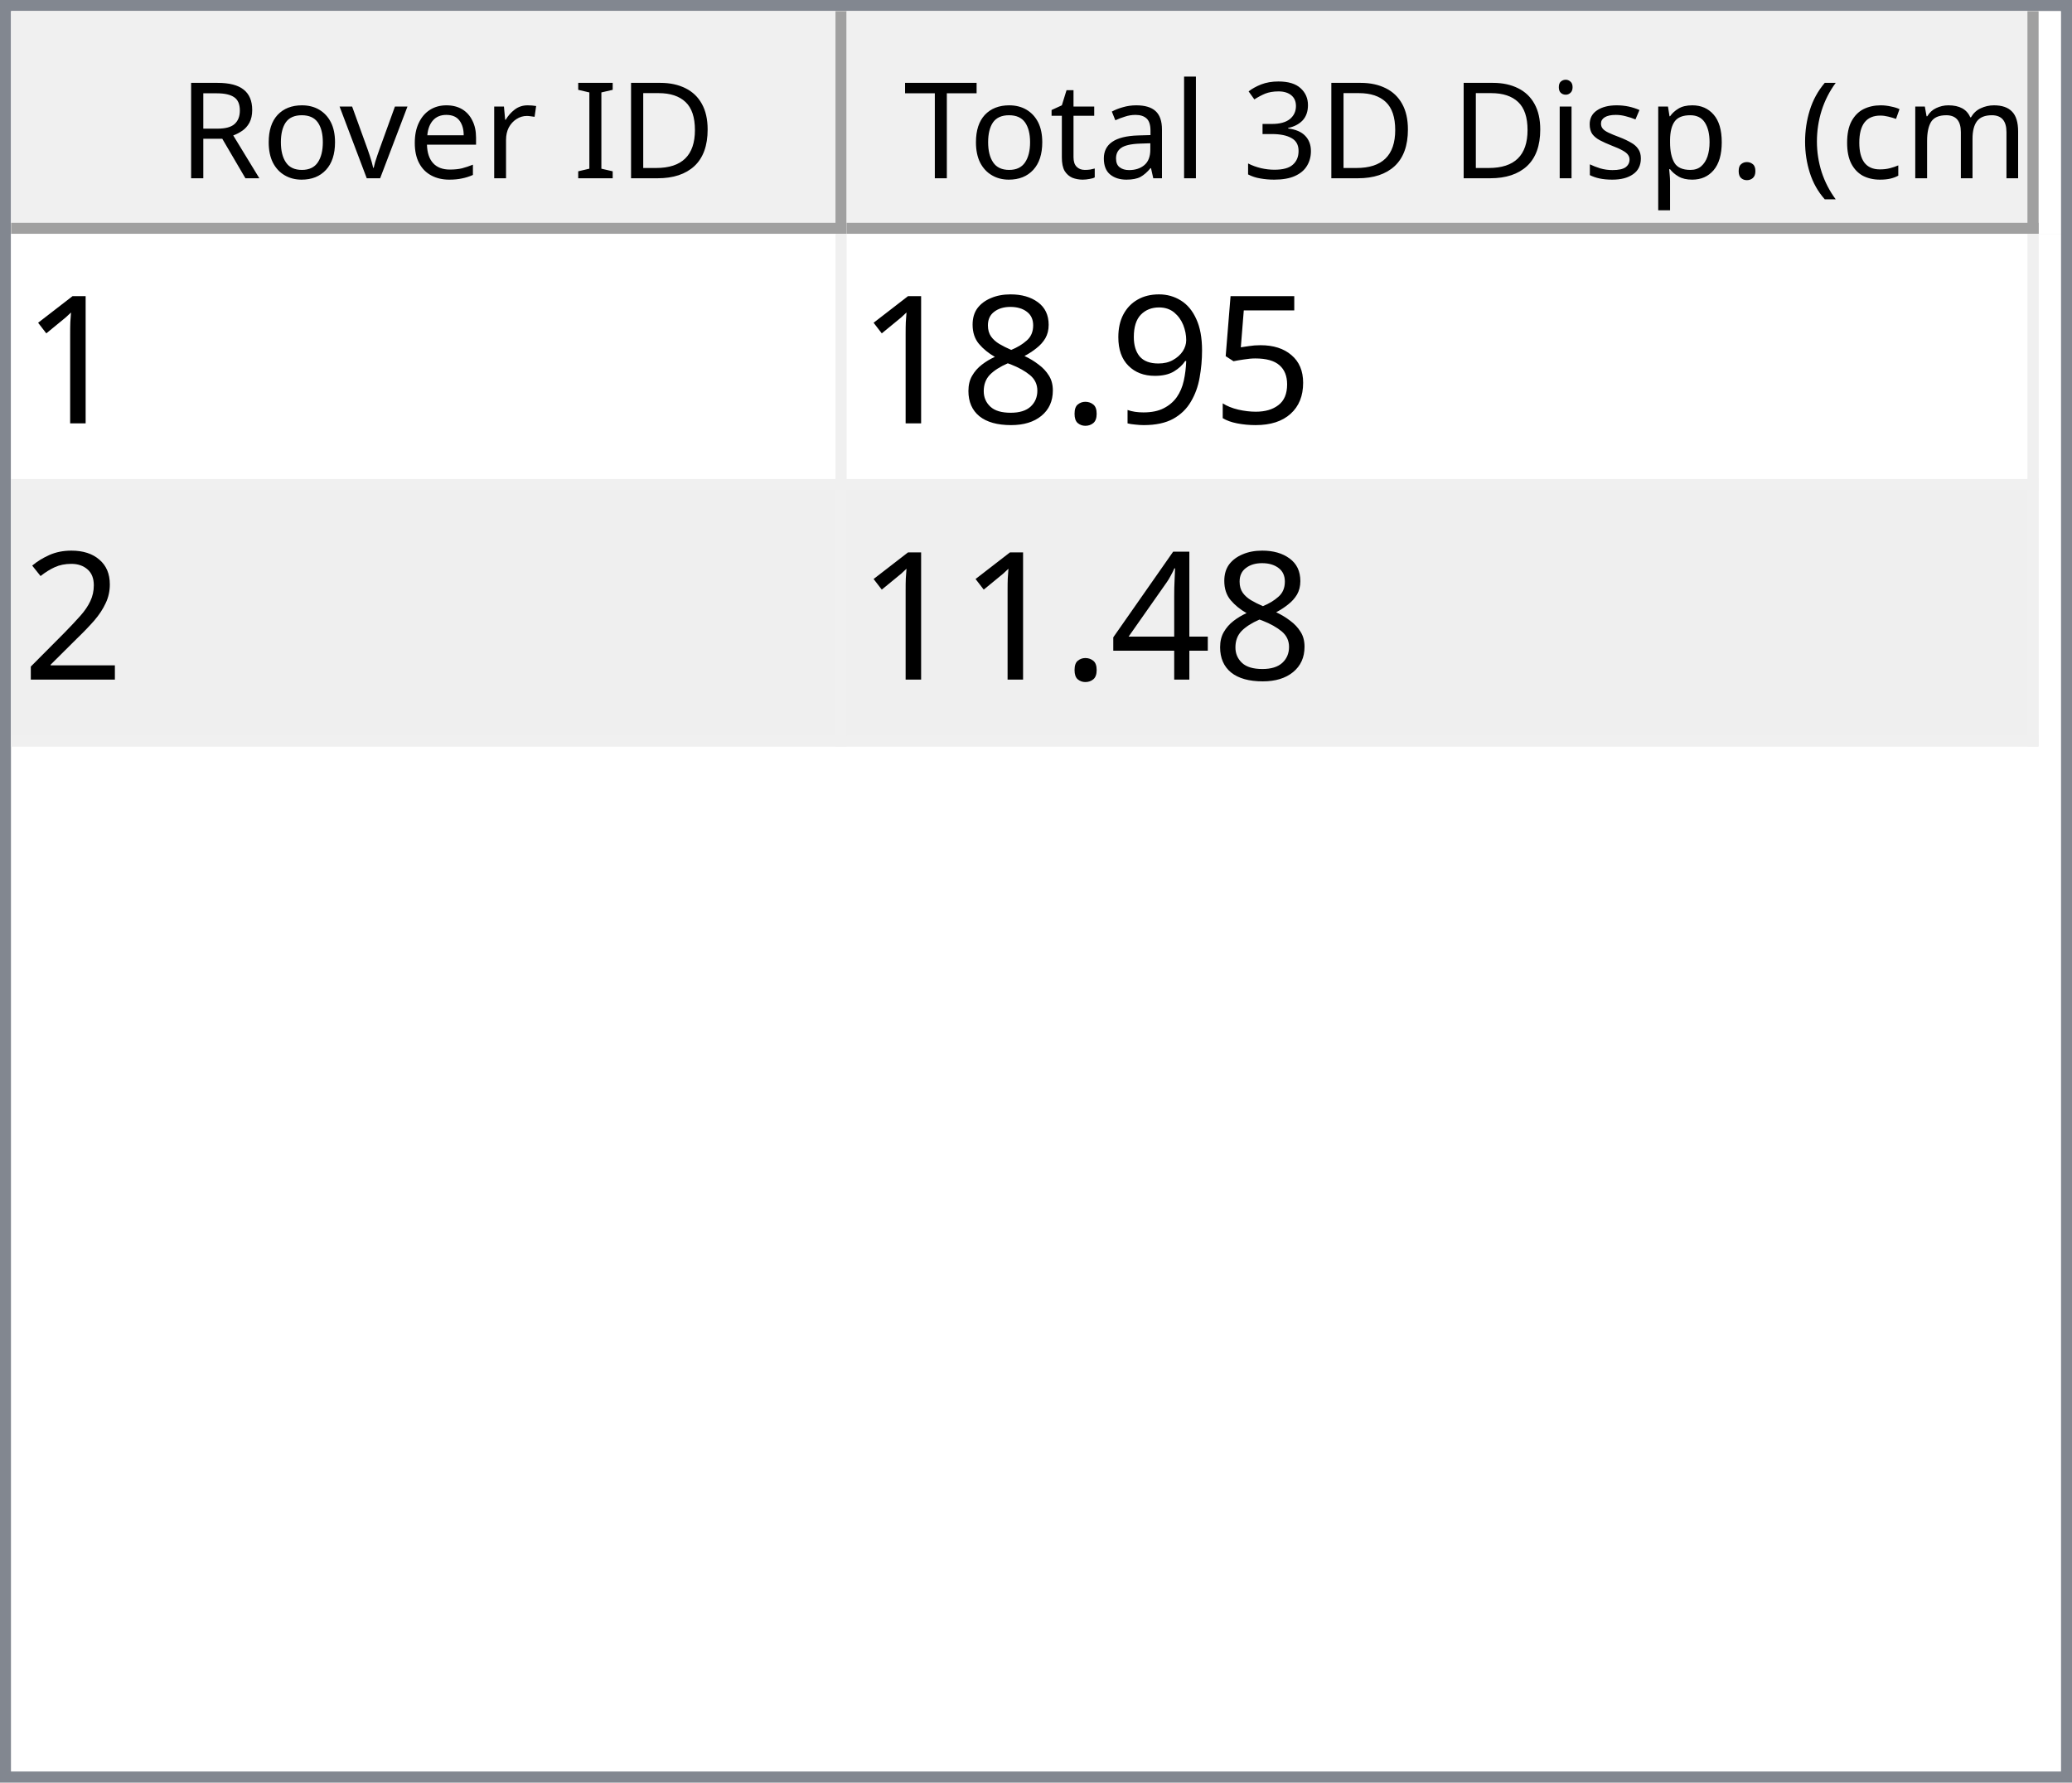
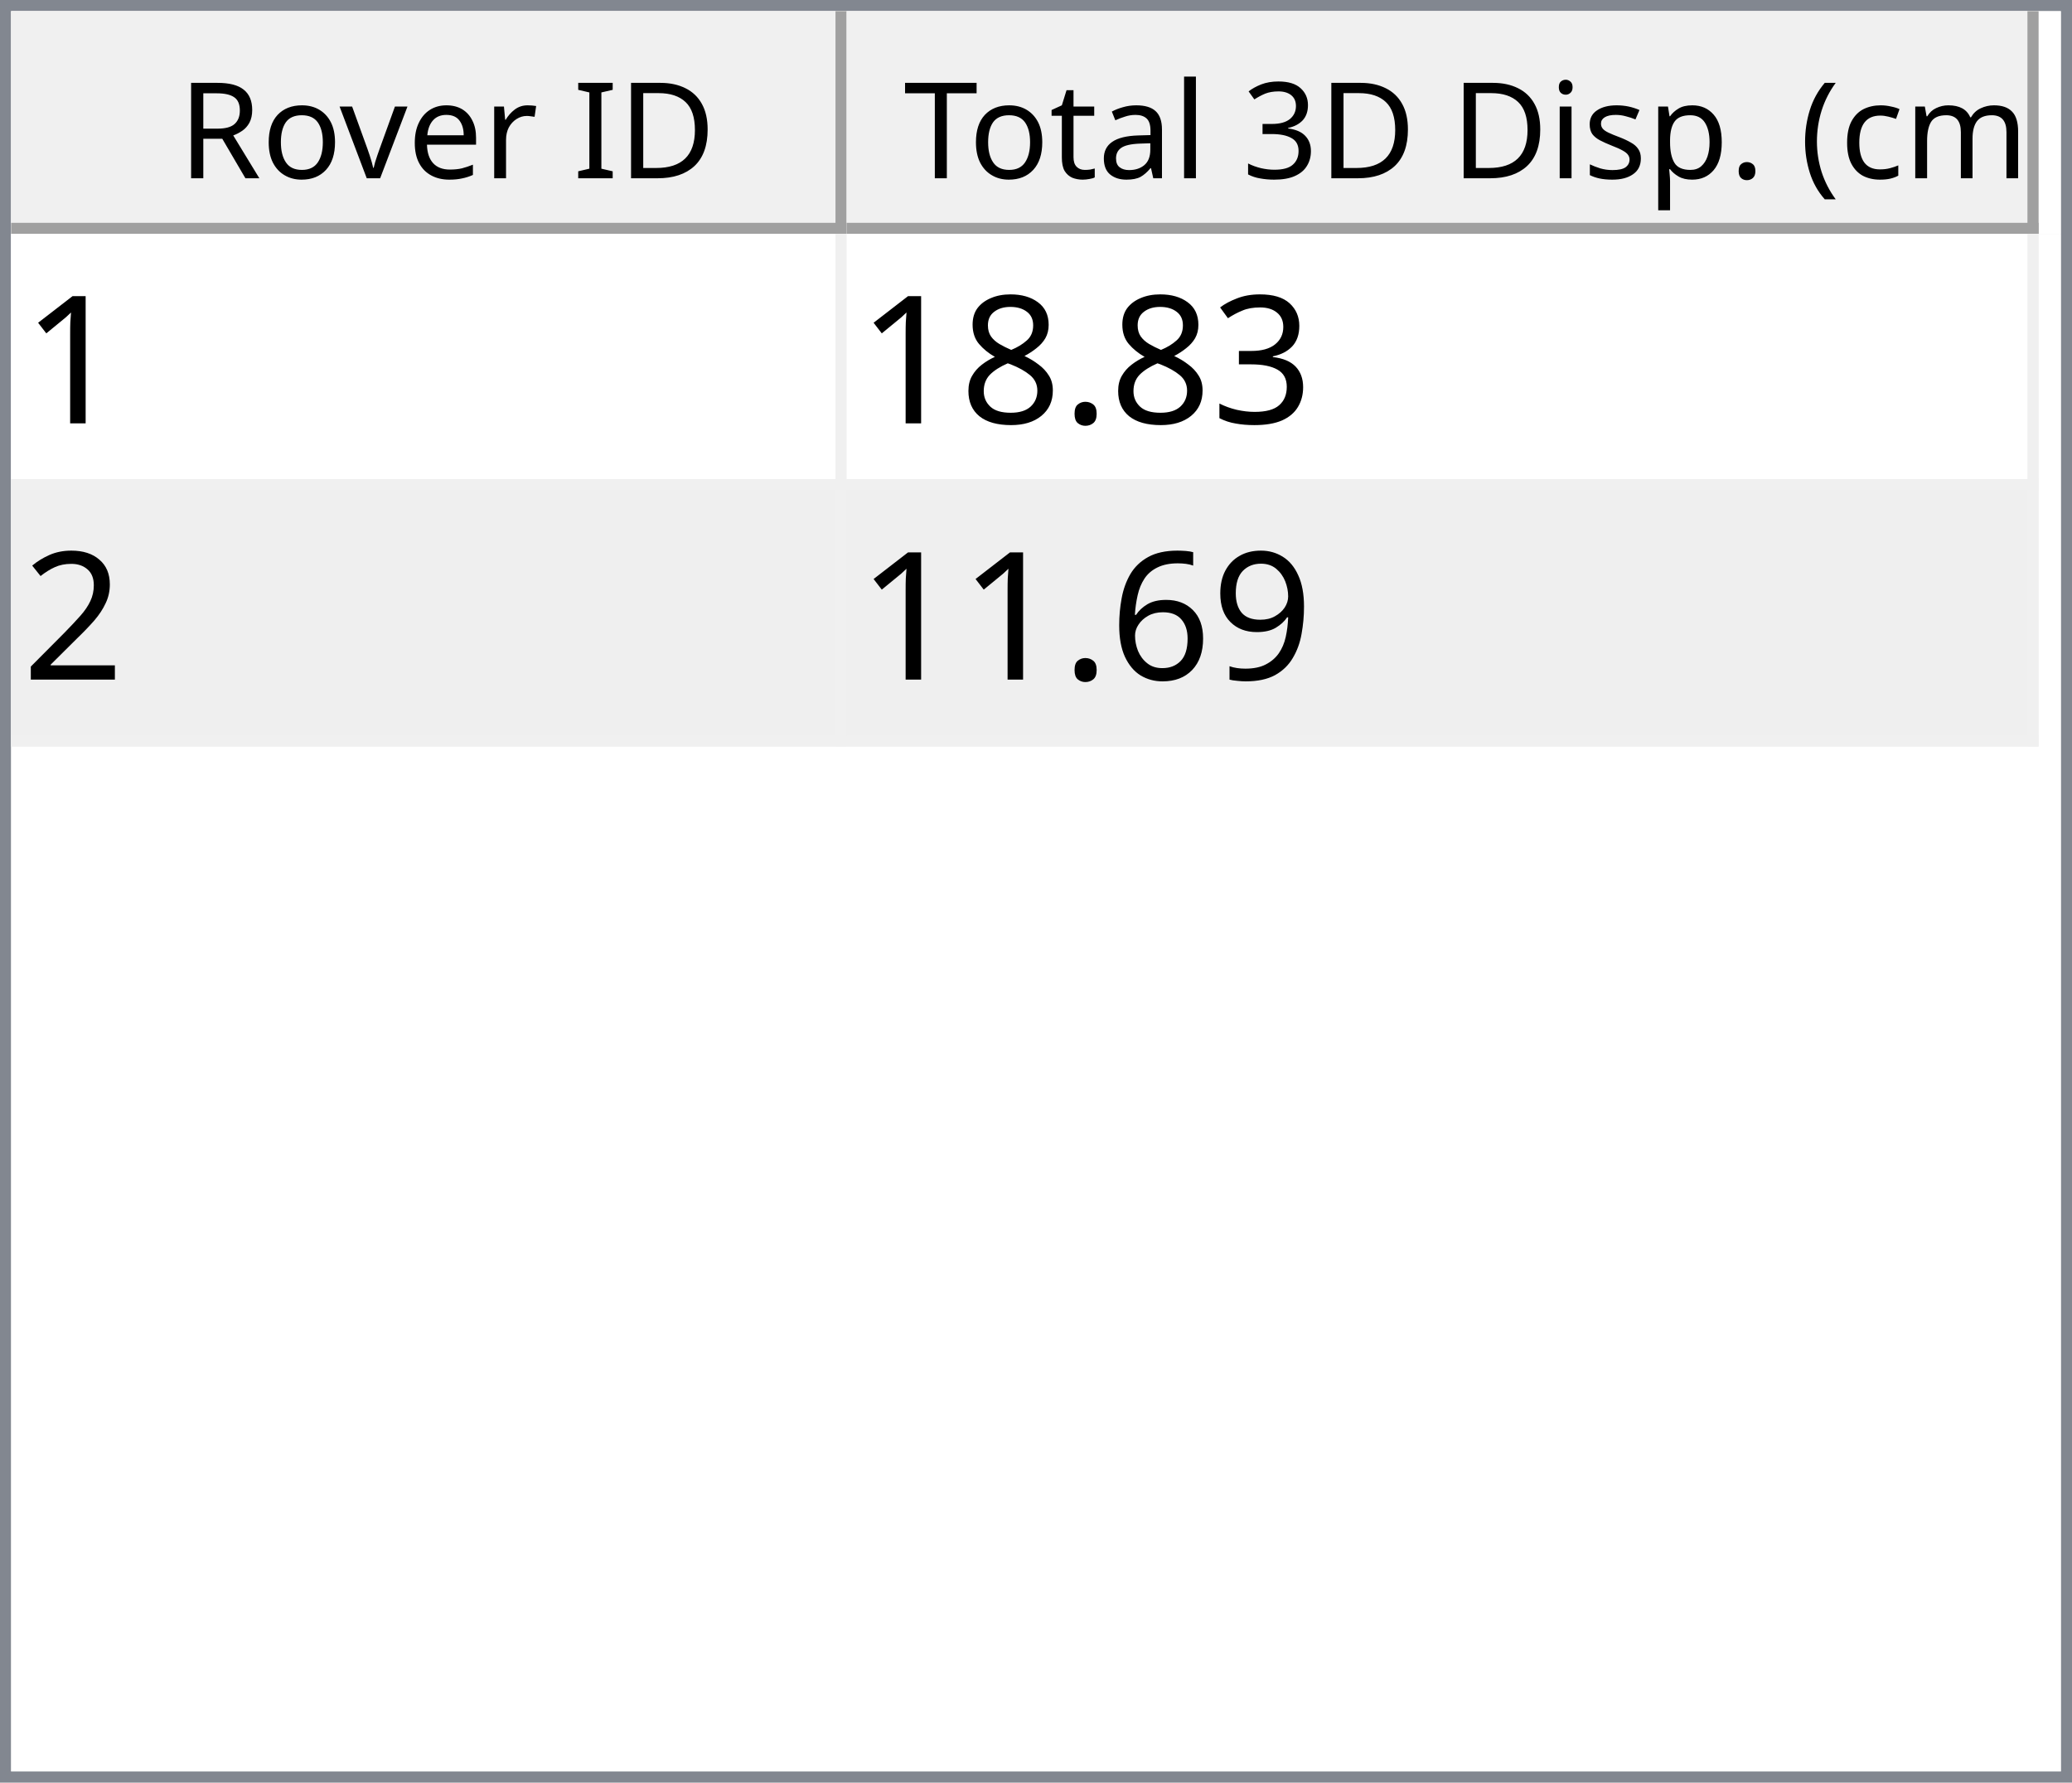
<svg xmlns="http://www.w3.org/2000/svg" style="fill-opacity:1; color-rendering:auto; color-interpolation:auto; text-rendering:auto; stroke:black; stroke-linecap:square; stroke-miterlimit:10; shape-rendering:auto; stroke-opacity:1; fill:black; stroke-dasharray:none; font-weight:normal; stroke-width:1; font-family:'Dialog'; font-style:normal; stroke-linejoin:miter; font-size:12px; stroke-dashoffset:0; image-rendering:auto;" width="186" height="160">
  <defs id="genericDefs" />
  <g>
    <defs id="defs1">
      <clipPath clipPathUnits="userSpaceOnUse" id="clipPath1">
        <path d="M0 0 L186 0 L186 160 L0 160 L0 0 Z" />
      </clipPath>
      <clipPath clipPathUnits="userSpaceOnUse" id="clipPath2">
        <path d="M0 0 L0 160 L186 160 L186 0 Z" />
      </clipPath>
      <clipPath clipPathUnits="userSpaceOnUse" id="clipPath3">
        <path d="M0 0 L0 20 L184 20 L184 0 Z" />
      </clipPath>
      <clipPath clipPathUnits="userSpaceOnUse" id="clipPath4">
        <path d="M0 0 L0 20 L75 20 L75 0 Z" />
      </clipPath>
      <clipPath clipPathUnits="userSpaceOnUse" id="clipPath5">
        <path d="M1 1 L1 19 L74 19 L74 1 Z" />
      </clipPath>
      <clipPath clipPathUnits="userSpaceOnUse" id="clipPath6">
        <path d="M0 0 L0 18 L73 18 L73 0 Z" />
      </clipPath>
      <clipPath clipPathUnits="userSpaceOnUse" id="clipPath7">
        <path d="M-0.5 -0.5 L-0.5 19.5 L74.5 19.5 L74.5 -0.5 Z" />
      </clipPath>
      <clipPath clipPathUnits="userSpaceOnUse" id="clipPath8">
        <path d="M0 0 L0 20 L107 20 L107 0 Z" />
      </clipPath>
      <clipPath clipPathUnits="userSpaceOnUse" id="clipPath9">
        <path d="M1 1 L1 19 L106 19 L106 1 Z" />
      </clipPath>
      <clipPath clipPathUnits="userSpaceOnUse" id="clipPath10">
        <path d="M0 0 L0 18 L105 18 L105 0 Z" />
      </clipPath>
      <clipPath clipPathUnits="userSpaceOnUse" id="clipPath11">
        <path d="M-0.5 -0.5 L-0.5 19.5 L106.5 19.5 L106.5 -0.5 Z" />
      </clipPath>
      <clipPath clipPathUnits="userSpaceOnUse" id="clipPath12">
        <path d="M0 0 L0 138 L184 138 L184 0 Z" />
      </clipPath>
      <clipPath clipPathUnits="userSpaceOnUse" id="clipPath13">
        <path d="M0 0 L0 46 L182 46 L182 0 Z" />
      </clipPath>
      <clipPath clipPathUnits="userSpaceOnUse" id="clipPath14">
        <path d="M-0.5 -0.5 L-0.5 45.5 L181.5 45.5 L181.5 -0.5 Z" />
      </clipPath>
      <clipPath clipPathUnits="userSpaceOnUse" id="clipPath15">
        <path d="M0 0 L0 22 L74 22 L74 0 Z" />
      </clipPath>
      <clipPath clipPathUnits="userSpaceOnUse" id="clipPath16">
        <path d="M0 0 L0 22 L106 22 L106 0 Z" />
      </clipPath>
      <font horiz-adv-x="64.551" id="font1">
        <font-face ascent="107.91" descent="25.098" units-per-em="100" style="font-style:normal; font-family:Segoe UI; font-weight:normal;" />
        <missing-glyph horiz-adv-x="64.551" d="M8.109 0 L8.109 68.266 L56.453 68.266 L56.453 0 L8.109 0 ZM15.328 7.234 L49.219 7.234 L49.219 61.031 L15.328 61.031 L15.328 7.234 Z" />
        <glyph unicode="D" horiz-adv-x="70.117" d="M9.188 0 L9.188 70.016 L28.516 70.016 Q65.531 70.016 65.531 35.891 Q65.531 19.672 55.25 9.836 Q44.969 0 27.734 0 L9.188 0 ZM17.391 62.594 L17.391 7.422 L27.828 7.422 Q41.609 7.422 49.273 14.797 Q56.938 22.172 56.938 35.688 Q56.938 62.594 28.328 62.594 L17.391 62.594 Z" />
        <glyph unicode="I" horiz-adv-x="26.611" d="M17.391 0 L9.188 0 L9.188 70.016 L17.391 70.016 L17.391 0 Z" />
        <glyph unicode=" " horiz-adv-x="27.393" d="" />
        <glyph unicode="r" horiz-adv-x="34.766" d="M34.188 41.891 Q32.078 43.5 28.125 43.5 Q23 43.5 19.555 38.672 Q16.109 33.844 16.109 25.484 L16.109 0 L8.109 0 L8.109 50 L16.109 50 L16.109 39.703 L16.312 39.703 Q18.016 44.969 21.531 47.922 Q25.047 50.875 29.391 50.875 Q32.516 50.875 34.188 50.203 L34.188 41.891 Z" />
        <glyph unicode="e" horiz-adv-x="52.295" d="M48.297 23 L12.984 23 Q13.188 14.656 17.484 10.109 Q21.781 5.562 29.297 5.562 Q37.75 5.562 44.828 11.141 L44.828 3.609 Q38.234 -1.172 27.391 -1.172 Q16.797 -1.172 10.742 5.641 Q4.688 12.453 4.688 24.812 Q4.688 36.469 11.305 43.82 Q17.922 51.172 27.734 51.172 Q37.547 51.172 42.922 44.828 Q48.297 38.484 48.297 27.203 L48.297 23 ZM40.094 29.781 Q40.047 36.719 36.75 40.578 Q33.453 44.438 27.594 44.438 Q21.922 44.438 17.969 40.383 Q14.016 36.328 13.094 29.781 L40.094 29.781 Z" />
        <glyph unicode="v" horiz-adv-x="47.9" d="M47.406 50 L27.484 0 L19.625 0 L0.688 50 L9.469 50 L22.172 13.672 Q23.578 9.672 23.922 6.688 L24.125 6.688 Q24.609 10.453 25.688 13.484 L38.969 50 L47.406 50 Z" />
        <glyph unicode="o" horiz-adv-x="58.594" d="M29 -1.172 Q17.922 -1.172 11.305 5.836 Q4.688 12.844 4.688 24.422 Q4.688 37.016 11.57 44.094 Q18.453 51.172 30.172 51.172 Q41.359 51.172 47.633 44.289 Q53.906 37.406 53.906 25.203 Q53.906 13.234 47.141 6.031 Q40.375 -1.172 29 -1.172 ZM29.594 44.438 Q21.875 44.438 17.383 39.188 Q12.891 33.938 12.891 24.703 Q12.891 15.828 17.43 10.695 Q21.969 5.562 29.594 5.562 Q37.359 5.562 41.531 10.594 Q45.703 15.625 45.703 24.906 Q45.703 34.281 41.531 39.359 Q37.359 44.438 29.594 44.438 Z" />
        <glyph unicode="R" horiz-adv-x="59.814" d="M59.375 0 L49.609 0 L37.891 19.625 Q36.281 22.359 34.766 24.289 Q33.25 26.219 31.664 27.438 Q30.078 28.656 28.25 29.219 Q26.422 29.781 24.125 29.781 L17.391 29.781 L17.391 0 L9.188 0 L9.188 70.016 L30.078 70.016 Q34.672 70.016 38.555 68.867 Q42.438 67.719 45.289 65.375 Q48.141 63.031 49.758 59.547 Q51.375 56.062 51.375 51.375 Q51.375 47.703 50.273 44.656 Q49.172 41.609 47.148 39.211 Q45.125 36.812 42.266 35.133 Q39.406 33.453 35.844 32.516 L35.844 32.328 Q37.594 31.547 38.891 30.547 Q40.188 29.547 41.359 28.18 Q42.531 26.812 43.68 25.078 Q44.828 23.344 46.234 21.047 L59.375 0 ZM17.391 62.594 L17.391 37.203 L28.516 37.203 Q31.594 37.203 34.203 38.133 Q36.812 39.062 38.719 40.797 Q40.625 42.531 41.703 45.047 Q42.781 47.562 42.781 50.688 Q42.781 56.297 39.141 59.445 Q35.5 62.594 28.609 62.594 L17.391 62.594 Z" />
        <glyph unicode=")" horiz-adv-x="30.176" d="M8.297 -15.922 L1.172 -15.922 Q16.406 2.344 16.406 26.812 Q16.406 51.469 1.078 70.016 L8.297 70.016 Q23.531 52.156 23.531 26.703 Q23.531 1.375 8.297 -15.922 Z" />
        <glyph unicode="m" horiz-adv-x="86.133" d="M79.109 0 L71.094 0 L71.094 28.719 Q71.094 37.016 68.531 40.727 Q65.969 44.438 59.906 44.438 Q54.781 44.438 51.195 39.75 Q47.609 35.062 47.609 28.516 L47.609 0 L39.594 0 L39.594 29.688 Q39.594 44.438 28.219 44.438 Q22.953 44.438 19.531 40.016 Q16.109 35.594 16.109 28.516 L16.109 0 L8.109 0 L8.109 50 L16.109 50 L16.109 42.094 L16.312 42.094 Q21.625 51.172 31.844 51.172 Q36.969 51.172 40.773 48.312 Q44.578 45.453 46 40.828 Q51.562 51.172 62.594 51.172 Q79.109 51.172 79.109 30.812 L79.109 0 Z" />
        <glyph unicode="c" horiz-adv-x="46.191" d="M42.188 2.297 Q36.422 -1.172 28.516 -1.172 Q17.828 -1.172 11.258 5.789 Q4.688 12.75 4.688 23.828 Q4.688 36.188 11.766 43.68 Q18.844 51.172 30.672 51.172 Q37.25 51.172 42.281 48.734 L42.281 40.531 Q36.719 44.438 30.375 44.438 Q22.703 44.438 17.797 38.945 Q12.891 33.453 12.891 24.516 Q12.891 15.719 17.508 10.641 Q22.125 5.562 29.891 5.562 Q36.422 5.562 42.188 9.906 L42.188 2.297 Z" />
        <glyph unicode="(" horiz-adv-x="30.176" d="M29.109 -15.922 L21.969 -15.922 Q6.844 1.375 6.844 26.703 Q6.844 52.156 21.969 70.016 L29.203 70.016 Q13.875 51.469 13.875 26.812 Q13.875 2.344 29.109 -15.922 Z" />
        <glyph unicode="." horiz-adv-x="21.68" d="M10.891 -1.078 Q8.641 -1.078 7.055 0.539 Q5.469 2.156 5.469 4.391 Q5.469 6.641 7.055 8.273 Q8.641 9.906 10.891 9.906 Q13.188 9.906 14.797 8.273 Q16.406 6.641 16.406 4.391 Q16.406 2.156 14.797 0.539 Q13.188 -1.078 10.891 -1.078 Z" />
        <glyph unicode="p" horiz-adv-x="58.789" d="M16.312 7.234 L16.109 7.234 L16.109 -23 L8.109 -23 L8.109 50 L16.109 50 L16.109 41.219 L16.312 41.219 Q22.219 51.172 33.594 51.172 Q43.266 51.172 48.688 44.461 Q54.109 37.75 54.109 26.469 Q54.109 13.922 48 6.375 Q41.891 -1.172 31.297 -1.172 Q21.578 -1.172 16.312 7.234 ZM16.109 27.391 L16.109 20.406 Q16.109 14.203 20.141 9.883 Q24.172 5.562 30.375 5.562 Q37.641 5.562 41.773 11.133 Q45.906 16.703 45.906 26.609 Q45.906 34.969 42.047 39.703 Q38.188 44.438 31.594 44.438 Q24.609 44.438 20.359 39.578 Q16.109 34.719 16.109 27.391 Z" />
        <glyph unicode="s" horiz-adv-x="42.432" d="M5.078 1.812 L5.078 10.406 Q11.625 5.562 19.484 5.562 Q30.031 5.562 30.031 12.594 Q30.031 14.594 29.125 15.992 Q28.219 17.391 26.68 18.461 Q25.141 19.531 23.07 20.383 Q21 21.234 18.609 22.172 Q15.281 23.484 12.766 24.828 Q10.25 26.172 8.57 27.859 Q6.891 29.547 6.031 31.695 Q5.172 33.844 5.172 36.719 Q5.172 40.234 6.789 42.945 Q8.406 45.656 11.086 47.484 Q13.766 49.312 17.211 50.242 Q20.656 51.172 24.312 51.172 Q30.812 51.172 35.938 48.922 L35.938 40.828 Q30.422 44.438 23.25 44.438 Q21 44.438 19.195 43.922 Q17.391 43.406 16.094 42.477 Q14.797 41.547 14.086 40.258 Q13.375 38.969 13.375 37.406 Q13.375 35.453 14.086 34.133 Q14.797 32.812 16.164 31.789 Q17.531 30.766 19.484 29.938 Q21.438 29.109 23.922 28.125 Q27.25 26.859 29.883 25.516 Q32.516 24.172 34.375 22.484 Q36.234 20.797 37.234 18.602 Q38.234 16.406 38.234 13.375 Q38.234 9.672 36.602 6.938 Q34.969 4.203 32.234 2.398 Q29.5 0.594 25.93 -0.289 Q22.359 -1.172 18.453 -1.172 Q10.75 -1.172 5.078 1.812 Z" />
        <glyph unicode="i" horiz-adv-x="24.219" d="M12.203 62.703 Q10.062 62.703 8.547 64.164 Q7.031 65.625 7.031 67.875 Q7.031 70.125 8.547 71.609 Q10.062 73.094 12.203 73.094 Q14.406 73.094 15.945 71.609 Q17.484 70.125 17.484 67.875 Q17.484 65.719 15.945 64.211 Q14.406 62.703 12.203 62.703 ZM16.109 0 L8.109 0 L8.109 50 L16.109 50 L16.109 0 Z" />
        <glyph unicode="3" horiz-adv-x="53.906" d="M46.531 19.828 Q46.531 15.094 44.75 11.211 Q42.969 7.328 39.719 4.57 Q36.469 1.812 31.93 0.297 Q27.391 -1.219 21.922 -1.219 Q11.922 -1.219 6 2.594 L6 11.188 Q13.094 5.609 22.219 5.609 Q25.875 5.609 28.828 6.539 Q31.781 7.469 33.906 9.227 Q36.031 10.984 37.18 13.477 Q38.328 15.969 38.328 19.094 Q38.328 32.812 18.797 32.812 L12.984 32.812 L12.984 39.594 L18.5 39.594 Q35.797 39.594 35.797 52.484 Q35.797 64.406 22.609 64.406 Q15.188 64.406 8.688 59.422 L8.688 67.188 Q15.375 71.188 24.609 71.188 Q29 71.188 32.57 69.969 Q36.141 68.75 38.68 66.555 Q41.219 64.359 42.609 61.281 Q44 58.203 44 54.5 Q44 40.672 30.031 36.719 L30.031 36.531 Q33.594 36.141 36.625 34.797 Q39.656 33.453 41.852 31.305 Q44.047 29.156 45.289 26.25 Q46.531 23.344 46.531 19.828 Z" />
        <glyph unicode="l" horiz-adv-x="24.219" d="M16.109 0 L8.109 0 L8.109 74.031 L16.109 74.031 L16.109 0 Z" />
        <glyph unicode="a" horiz-adv-x="50.879" d="M43.891 0 L35.891 0 L35.891 7.812 L35.688 7.812 Q30.469 -1.172 20.312 -1.172 Q12.844 -1.172 8.617 2.781 Q4.391 6.734 4.391 13.281 Q4.391 27.297 20.906 29.594 L35.891 31.688 Q35.891 44.438 25.594 44.438 Q16.547 44.438 9.281 38.281 L9.281 46.484 Q16.656 51.172 26.266 51.172 Q43.891 51.172 43.891 32.516 L43.891 0 ZM35.891 25.297 L23.828 23.641 Q18.266 22.859 15.43 20.875 Q12.594 18.891 12.594 13.875 Q12.594 10.203 15.211 7.883 Q17.828 5.562 22.172 5.562 Q28.125 5.562 32.008 9.742 Q35.891 13.922 35.891 20.312 L35.891 25.297 Z" />
        <glyph unicode="t" horiz-adv-x="33.887" d="M31.297 0.484 Q28.469 -1.078 23.828 -1.078 Q10.688 -1.078 10.688 13.578 L10.688 43.172 L2.094 43.172 L2.094 50 L10.688 50 L10.688 62.203 L18.703 64.797 L18.703 50 L31.297 50 L31.297 43.172 L18.703 43.172 L18.703 14.984 Q18.703 9.969 20.414 7.82 Q22.125 5.672 26.078 5.672 Q29.109 5.672 31.297 7.328 L31.297 0.484 Z" />
        <glyph unicode="T" horiz-adv-x="52.393" d="M50.594 62.594 L30.375 62.594 L30.375 0 L22.172 0 L22.172 62.594 L2 62.594 L2 70.016 L50.594 70.016 L50.594 62.594 Z" />
      </font>
      <font horiz-adv-x="75.0" id="font2">
        <font-face ascent="100.537" descent="21.973" units-per-em="100" style="font-style:normal; font-family:sans-serif; font-weight:normal;" />
        <missing-glyph horiz-adv-x="75.0" d="M12.5 0 L12.5 62.5 L62.5 62.5 L62.5 0 L12.5 0 ZM14.062 1.562 L60.938 1.562 L60.938 60.938 L14.062 60.938 L14.062 1.562 Z" />
        <glyph unicode="1" horiz-adv-x="55.615" d="M37.25 0 L28.469 0 L28.469 56 Q25.297 52.984 20.141 49.953 Q14.984 46.922 10.891 45.406 L10.891 53.906 Q18.266 57.375 23.781 62.305 Q29.297 67.234 31.594 71.875 L37.25 71.875 L37.25 0 Z" />
-         <glyph unicode="5" horiz-adv-x="55.615" d="M4.156 18.75 L13.375 19.531 Q14.406 12.797 18.141 9.398 Q21.875 6 27.156 6 Q33.5 6 37.891 10.789 Q42.281 15.578 42.281 23.484 Q42.281 31 38.062 35.352 Q33.844 39.703 27 39.703 Q22.75 39.703 19.336 37.773 Q15.922 35.844 13.969 32.766 L5.719 33.844 L12.641 70.609 L48.25 70.609 L48.25 62.203 L19.672 62.203 L15.828 42.969 Q22.266 47.469 29.344 47.469 Q38.719 47.469 45.164 40.969 Q51.609 34.469 51.609 24.266 Q51.609 14.547 45.953 7.469 Q39.062 -1.219 27.156 -1.219 Q17.391 -1.219 11.211 4.25 Q5.031 9.719 4.156 18.75 Z" />
-         <glyph unicode="9" horiz-adv-x="55.615" d="M5.469 16.547 L13.922 17.328 Q14.984 11.375 18.016 8.688 Q21.047 6 25.781 6 Q29.828 6 32.883 7.859 Q35.938 9.719 37.891 12.82 Q39.844 15.922 41.164 21.195 Q42.484 26.469 42.484 31.938 Q42.484 32.516 42.438 33.688 Q39.797 29.5 35.234 26.883 Q30.672 24.266 25.344 24.266 Q16.453 24.266 10.305 30.711 Q4.156 37.156 4.156 47.703 Q4.156 58.594 10.578 65.234 Q17 71.875 26.656 71.875 Q33.641 71.875 39.43 68.117 Q45.219 64.359 48.219 57.398 Q51.219 50.438 51.219 37.25 Q51.219 23.531 48.242 15.406 Q45.266 7.281 39.383 3.031 Q33.5 -1.219 25.594 -1.219 Q17.188 -1.219 11.867 3.445 Q6.547 8.109 5.469 16.547 ZM41.453 48.141 Q41.453 55.719 37.43 60.156 Q33.406 64.594 27.734 64.594 Q21.875 64.594 17.531 59.812 Q13.188 55.031 13.188 47.406 Q13.188 40.578 17.312 36.305 Q21.438 32.031 27.484 32.031 Q33.594 32.031 37.523 36.305 Q41.453 40.578 41.453 48.141 Z" />
+         <glyph unicode="3" horiz-adv-x="55.615" d="M4.203 18.891 L12.984 20.062 Q14.5 12.594 18.141 9.297 Q21.781 6 27 6 Q33.203 6 37.477 10.297 Q41.75 14.594 41.75 20.953 Q41.75 27 37.797 30.93 Q33.844 34.859 27.734 34.859 Q25.25 34.859 21.531 33.891 L22.516 41.609 Q23.391 41.5 23.922 41.5 Q29.547 41.5 34.039 44.43 Q38.531 47.359 38.531 53.469 Q38.531 58.297 35.258 61.477 Q31.984 64.656 26.812 64.656 Q21.688 64.656 18.266 61.43 Q14.844 58.203 13.875 51.766 L5.078 53.328 Q6.688 62.156 12.398 67.016 Q18.109 71.875 26.609 71.875 Q32.469 71.875 37.398 69.359 Q42.328 66.844 44.945 62.5 Q47.562 58.156 47.562 53.266 Q47.562 48.641 45.07 44.828 Q42.578 41.016 37.703 38.766 Q44.047 37.312 47.562 32.695 Q51.078 28.078 51.078 21.141 Q51.078 11.766 44.242 5.25 Q37.406 -1.266 26.953 -1.266 Q17.531 -1.266 11.305 4.352 Q5.078 9.969 4.203 18.891 Z" />
        <glyph unicode="." horiz-adv-x="27.783" d="M9.078 0 L9.078 10.016 L19.094 10.016 L19.094 0 L9.078 0 Z" />
        <glyph unicode="8" horiz-adv-x="55.615" d="M17.672 38.812 Q12.203 40.828 9.57 44.539 Q6.938 48.25 6.938 53.422 Q6.938 61.234 12.555 66.555 Q18.172 71.875 27.484 71.875 Q36.859 71.875 42.578 66.43 Q48.297 60.984 48.297 53.172 Q48.297 48.188 45.68 44.508 Q43.062 40.828 37.75 38.812 Q44.344 36.672 47.781 31.883 Q51.219 27.094 51.219 20.453 Q51.219 11.281 44.727 5.031 Q38.234 -1.219 27.641 -1.219 Q17.047 -1.219 10.547 5.055 Q4.047 11.328 4.047 20.703 Q4.047 27.688 7.594 32.398 Q11.141 37.109 17.672 38.812 ZM15.922 53.719 Q15.922 48.641 19.195 45.414 Q22.469 42.188 27.688 42.188 Q32.766 42.188 36.016 45.383 Q39.266 48.578 39.266 53.219 Q39.266 58.062 35.914 61.359 Q32.562 64.656 27.594 64.656 Q22.562 64.656 19.242 61.43 Q15.922 58.203 15.922 53.719 ZM13.094 20.656 Q13.094 16.891 14.875 13.375 Q16.656 9.859 20.172 7.93 Q23.688 6 27.734 6 Q34.031 6 38.133 10.055 Q42.234 14.109 42.234 20.359 Q42.234 26.703 38.016 30.859 Q33.797 35.016 27.438 35.016 Q21.234 35.016 17.164 30.914 Q13.094 26.812 13.094 20.656 Z" />
        <glyph unicode="2" horiz-adv-x="55.615" d="M50.344 8.453 L50.344 0 L3.031 0 Q2.938 3.172 4.047 6.109 Q5.859 10.938 9.836 15.625 Q13.812 20.312 21.344 26.469 Q33.016 36.031 37.117 41.625 Q41.219 47.219 41.219 52.203 Q41.219 57.422 37.477 61.008 Q33.734 64.594 27.734 64.594 Q21.391 64.594 17.578 60.789 Q13.766 56.984 13.719 50.25 L4.688 51.172 Q5.609 61.281 11.664 66.578 Q17.719 71.875 27.938 71.875 Q38.234 71.875 44.242 66.164 Q50.25 60.453 50.25 52 Q50.25 47.703 48.492 43.555 Q46.734 39.406 42.656 34.812 Q38.578 30.219 29.109 22.219 Q21.188 15.578 18.945 13.211 Q16.703 10.844 15.234 8.453 L50.344 8.453 Z" />
-         <glyph unicode="4" horiz-adv-x="55.615" d="M32.328 0 L32.328 17.141 L1.266 17.141 L1.266 25.203 L33.938 71.578 L41.109 71.578 L41.109 25.203 L50.781 25.203 L50.781 17.141 L41.109 17.141 L41.109 0 L32.328 0 ZM32.328 25.203 L32.328 57.469 L9.906 25.203 L32.328 25.203 Z" />
+         <glyph unicode="9" horiz-adv-x="55.615" d="M5.469 16.547 L13.922 17.328 Q14.984 11.375 18.016 8.688 Q21.047 6 25.781 6 Q29.828 6 32.883 7.859 Q35.938 9.719 37.891 12.82 Q39.844 15.922 41.164 21.195 Q42.484 26.469 42.484 31.938 Q42.484 32.516 42.438 33.688 Q39.797 29.5 35.234 26.883 Q30.672 24.266 25.344 24.266 Q16.453 24.266 10.305 30.711 Q4.156 37.156 4.156 47.703 Q4.156 58.594 10.578 65.234 Q17 71.875 26.656 71.875 Q33.641 71.875 39.43 68.117 Q45.219 64.359 48.219 57.398 Q51.219 50.438 51.219 37.25 Q51.219 23.531 48.242 15.406 Q45.266 7.281 39.383 3.031 Q33.5 -1.219 25.594 -1.219 Q17.188 -1.219 11.867 3.445 Q6.547 8.109 5.469 16.547 ZM41.453 48.141 Q41.453 55.719 37.43 60.156 Q33.406 64.594 27.734 64.594 Q21.875 64.594 17.531 59.812 Q13.188 55.031 13.188 47.406 Q13.188 40.578 17.312 36.305 Q21.438 32.031 27.484 32.031 Q33.594 32.031 37.523 36.305 Q41.453 40.578 41.453 48.141 Z" />
+         <glyph unicode="6" horiz-adv-x="55.615" d="M49.75 54.047 L41.016 53.375 Q39.844 58.547 37.703 60.891 Q34.125 64.656 28.906 64.656 Q24.703 64.656 21.531 62.312 Q17.391 59.281 14.992 53.469 Q12.594 47.656 12.5 36.922 Q15.672 41.75 20.266 44.094 Q24.859 46.438 29.891 46.438 Q38.672 46.438 44.852 39.969 Q51.031 33.5 51.031 23.25 Q51.031 16.5 48.125 10.719 Q45.219 4.938 40.141 1.859 Q35.062 -1.219 28.609 -1.219 Q17.625 -1.219 10.695 6.859 Q3.766 14.938 3.766 33.5 Q3.766 54.25 11.422 63.672 Q18.109 71.875 29.438 71.875 Q37.891 71.875 43.289 67.141 Q48.688 62.406 49.75 54.047 ZM13.875 23.188 Q13.875 18.656 15.797 14.508 Q17.719 10.359 21.188 8.18 Q24.656 6 28.469 6 Q34.031 6 38.039 10.492 Q42.047 14.984 42.047 22.703 Q42.047 30.125 38.086 34.398 Q34.125 38.672 28.125 38.672 Q22.172 38.672 18.023 34.398 Q13.875 30.125 13.875 23.188 Z" />
      </font>
    </defs>
    <g style="fill:white; stroke:white;">
      <rect x="0" y="0" width="186" style="clip-path:url(#clipPath1); stroke:none;" height="160" />
    </g>
    <g style="fill:white; text-rendering:optimizeSpeed; color-rendering:optimizeSpeed; image-rendering:optimizeSpeed; shape-rendering:crispEdges; stroke:white; color-interpolation:sRGB;">
      <rect x="0" width="186" height="160" y="0" style="stroke:none;" />
      <path style="stroke:none;" d="M0 160 L186 160 L186 0 L0 0 Z" />
    </g>
    <g style="fill:rgb(240,240,240); font-family:'Segoe UI'; stroke:rgb(240,240,240);">
      <rect x="0" y="0" width="186" style="clip-path:url(#clipPath2); stroke:none;" height="160" />
    </g>
    <g style="fill:rgb(130,135,144); font-family:'Segoe UI'; stroke:rgb(130,135,144);">
      <path d="M0 0 L186 0 L186 160 L0 160 L0 0 ZM1 1 L185 1 L185 159 L1 159 L1 1 Z" style="fill-rule:evenodd; clip-path:url(#clipPath2); stroke:none;" />
    </g>
    <g style="fill:white; font-family:'Segoe UI'; stroke:white;" transform="translate(1,1)">
      <rect x="0" y="0" width="184" style="clip-path:url(#clipPath3); stroke:none;" height="20" />
    </g>
    <g style="fill:rgb(240,240,240); font-family:'Segoe UI'; stroke:rgb(240,240,240);" transform="translate(1,1)">
      <rect x="0" y="0" width="75" style="clip-path:url(#clipPath4); stroke:none;" height="20" />
    </g>
    <g style="font-family:'Segoe UI';" transform="translate(2,2)">
      <text x="14" xml:space="preserve" y="14" style="clip-path:url(#clipPath6); stroke:none;">Rover ID</text>
    </g>
    <g style="fill:rgb(160,160,160); font-family:'Segoe UI'; stroke:rgb(160,160,160); stroke-linejoin:bevel;" transform="translate(1.5,1.5)">
      <line x1="74" x2="74" y1="0" style="fill:none; clip-path:url(#clipPath7);" y2="19" />
    </g>
    <g style="fill:rgb(160,160,160); font-family:'Segoe UI'; stroke:rgb(160,160,160); stroke-linejoin:bevel;" transform="matrix(1,0,0,1,1,1) translate(0.5,0.5)">
      <line x1="0" x2="74" y1="19" style="fill:none; clip-path:url(#clipPath7);" y2="19" />
    </g>
    <g style="fill:rgb(240,240,240); font-family:'Segoe UI'; stroke:rgb(240,240,240);" transform="translate(76,1)">
      <rect x="0" y="0" width="107" style="clip-path:url(#clipPath8); stroke:none;" height="20" />
    </g>
    <g style="font-family:'Segoe UI';" transform="translate(77,2)">
      <text x="1" xml:space="preserve" y="14" style="clip-path:url(#clipPath10); stroke:none;"> Total 3D Disp. (cm)</text>
    </g>
    <g style="fill:rgb(160,160,160); font-family:'Segoe UI'; stroke:rgb(160,160,160); stroke-linejoin:bevel;" transform="translate(76.5,1.5)">
      <line x1="106" x2="106" y1="0" style="fill:none; clip-path:url(#clipPath11);" y2="19" />
    </g>
    <g style="fill:rgb(160,160,160); font-family:'Segoe UI'; stroke:rgb(160,160,160); stroke-linejoin:bevel;" transform="matrix(1,0,0,1,76,1) translate(0.5,0.5)">
      <line x1="0" x2="106" y1="19" style="fill:none; clip-path:url(#clipPath11);" y2="19" />
    </g>
    <g style="fill:white; font-family:'Segoe UI'; stroke:white;" transform="translate(1,21)">
      <rect x="0" y="0" width="184" style="clip-path:url(#clipPath12); stroke:none;" height="138" />
    </g>
    <g style="fill:rgb(240,240,240); font-size:16px; font-family:sans-serif; stroke:rgb(240,240,240);" transform="translate(1,21)">
      <rect x="0" y="0" width="182" style="clip-path:url(#clipPath13); stroke:none;" height="46" />
      <line transform="translate(0.5,0.5)" x1="0" x2="181" y1="22" style="clip-path:url(#clipPath14); fill:none; stroke-linejoin:bevel;" y2="22" />
    </g>
    <g transform="matrix(1,0,0,1,1,21) translate(0.5,0.5)" style="fill:rgb(240,240,240); font-size:16px; font-family:sans-serif; stroke:rgb(240,240,240); stroke-linejoin:bevel;">
      <line x1="0" x2="181" y1="45" style="fill:none; clip-path:url(#clipPath14);" y2="45" />
    </g>
    <g transform="matrix(1,0,0,1,1,21) translate(0.5,0.5)" style="fill:rgb(240,240,240); font-size:16px; font-family:sans-serif; stroke:rgb(240,240,240); stroke-linejoin:bevel;">
      <line x1="74" x2="74" y1="0" style="fill:none; clip-path:url(#clipPath14);" y2="45" />
    </g>
    <g transform="matrix(1,0,0,1,1,21) translate(0.5,0.5)" style="fill:rgb(240,240,240); font-size:16px; font-family:sans-serif; stroke:rgb(240,240,240); stroke-linejoin:bevel;">
      <line x1="181" x2="181" y1="0" style="fill:none; clip-path:url(#clipPath14);" y2="45" />
    </g>
    <g style="fill:white; font-size:16px; font-family:sans-serif; stroke:white;" transform="matrix(1,0,0,1,1,21)">
      <rect x="0" y="0" width="74" style="clip-path:url(#clipPath15); stroke:none;" height="22" />
      <text x="1" y="17" style="fill:black; clip-path:url(#clipPath15); stroke:none;" xml:space="preserve">1</text>
    </g>
    <g style="fill:white; font-size:16px; font-family:sans-serif; stroke:white;" transform="matrix(1,0,0,1,1,21) translate(75,0)">
      <rect x="0" y="0" width="106" style="clip-path:url(#clipPath16); stroke:none;" height="22" />
-       <text x="1" y="17" style="fill:black; clip-path:url(#clipPath16); stroke:none;" xml:space="preserve">18.95</text>
+       <text x="1" y="17" style="fill:black; clip-path:url(#clipPath16); stroke:none;" xml:space="preserve">18.83</text>
    </g>
    <g style="fill:rgb(239,239,239); font-size:16px; font-family:sans-serif; stroke:rgb(239,239,239);" transform="matrix(1,0,0,1,1,21) translate(0,23)">
      <rect x="0" y="0" width="74" style="clip-path:url(#clipPath15); stroke:none;" height="22" />
      <text x="1" y="17" style="fill:black; clip-path:url(#clipPath15); stroke:none;" xml:space="preserve">2</text>
    </g>
    <g style="fill:rgb(239,239,239); font-size:16px; font-family:sans-serif; stroke:rgb(239,239,239);" transform="matrix(1,0,0,1,1,21) translate(75,23)">
      <rect x="0" y="0" width="106" style="clip-path:url(#clipPath16); stroke:none;" height="22" />
-       <text x="1" y="17" style="fill:black; clip-path:url(#clipPath16); stroke:none;" xml:space="preserve">11.48</text>
+       <text x="1" y="17" style="fill:black; clip-path:url(#clipPath16); stroke:none;" xml:space="preserve">11.69</text>
    </g>
  </g>
</svg>
